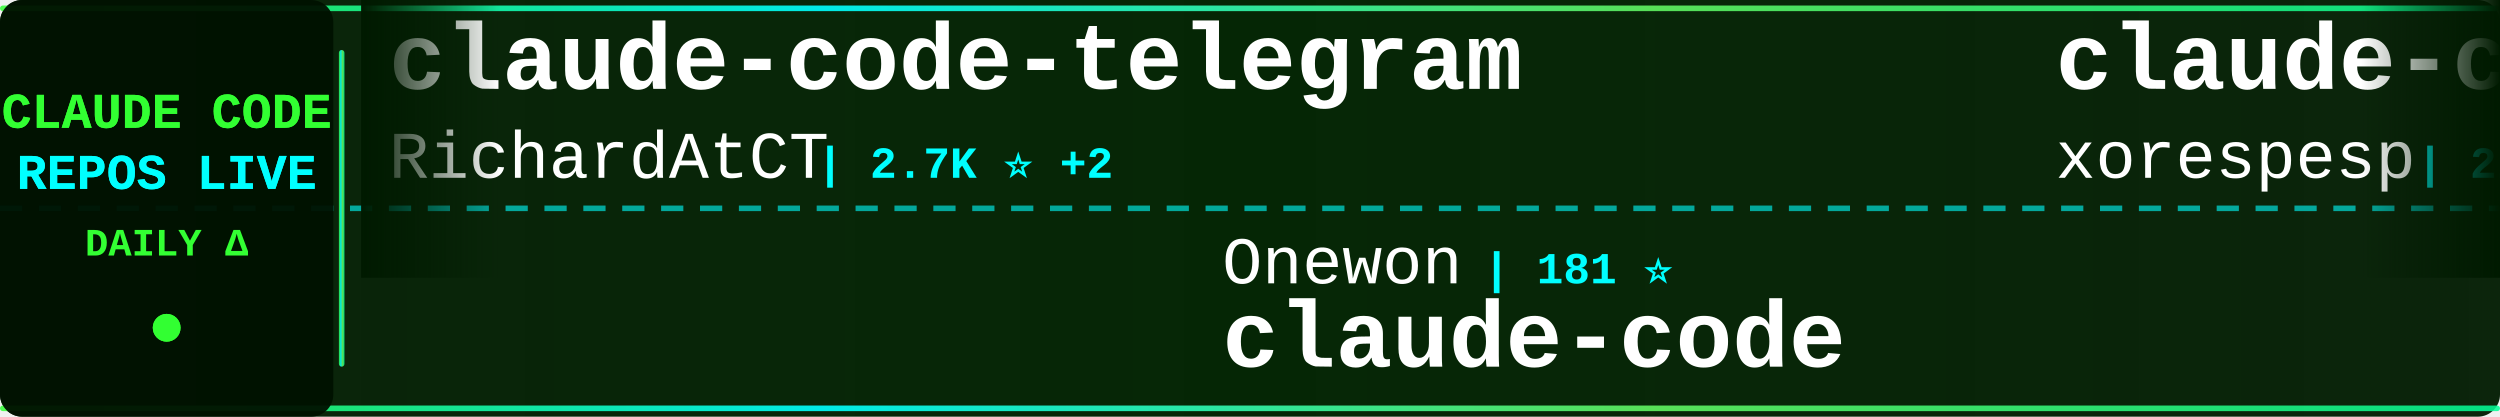
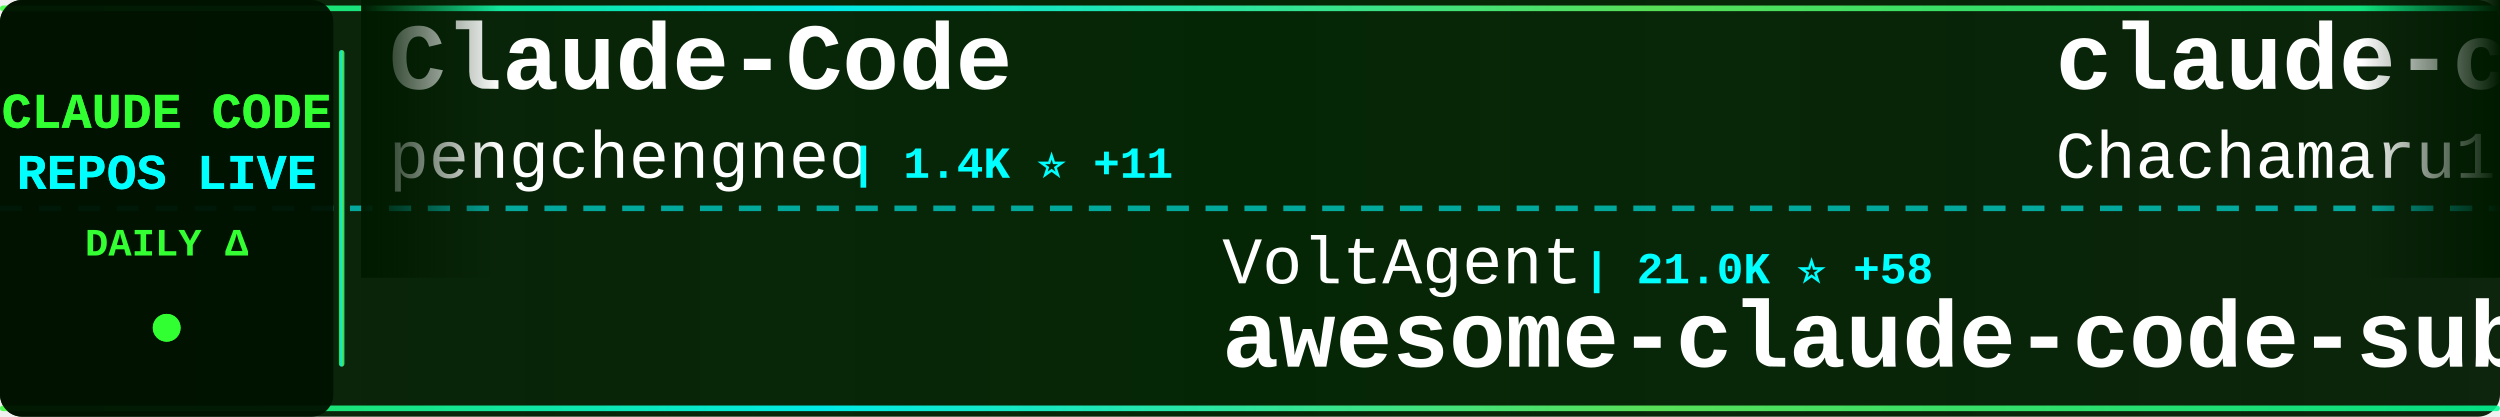
<svg xmlns="http://www.w3.org/2000/svg" width="900" height="150">
  <defs>
    <linearGradient id="tickerBg" x1="0%" y1="0%" x2="100%" y2="0%">
      <stop offset="0%" style="stop-color:#001a00;stop-opacity:0.95" />
      <stop offset="50%" style="stop-color:#002200;stop-opacity:0.98" />
      <stop offset="100%" style="stop-color:#001a00;stop-opacity:0.95" />
    </linearGradient>
    <linearGradient id="borderGrad" x1="0%" y1="0%" x2="100%" y2="0%">
      <stop offset="0%" style="stop-color:#33ff33;stop-opacity:0.85">
        <animate attributeName="stop-opacity" values="0.85;1;0.85" dur="2s" repeatCount="indefinite" />
      </stop>
      <stop offset="33%" style="stop-color:#00ffff;stop-opacity:0.9">
        <animate attributeName="stop-opacity" values="0.9;1;0.9" dur="2.2s" repeatCount="indefinite" />
      </stop>
      <stop offset="66%" style="stop-color:#66ff66;stop-opacity:0.85">
        <animate attributeName="stop-opacity" values="0.85;1;0.85" dur="1.8s" repeatCount="indefinite" />
      </stop>
      <stop offset="100%" style="stop-color:#00ff99;stop-opacity:0.85">
        <animate attributeName="stop-opacity" values="0.85;1;0.85" dur="2s" repeatCount="indefinite" />
      </stop>
    </linearGradient>
    <filter id="textGlow">
      <feGaussianBlur stdDeviation="0.1" result="coloredBlur" />
      <feMerge>
        <feMergeNode in="coloredBlur" />
        <feMergeNode in="SourceGraphic" />
      </feMerge>
    </filter>
    <filter id="metricGlow">
      <feGaussianBlur stdDeviation="0.2" result="coloredBlur" />
      <feMerge>
        <feMergeNode in="coloredBlur" />
        <feMergeNode in="SourceGraphic" />
      </feMerge>
    </filter>
    <linearGradient id="leftFade" x1="0%" y1="0%" x2="100%" y2="0%">
      <stop offset="0%" style="stop-color:#001a00;stop-opacity:1" />
      <stop offset="100%" style="stop-color:#001a00;stop-opacity:0" />
    </linearGradient>
    <linearGradient id="rightFade" x1="0%" y1="0%" x2="100%" y2="0%">
      <stop offset="0%" style="stop-color:#001a00;stop-opacity:0" />
      <stop offset="100%" style="stop-color:#001a00;stop-opacity:1" />
    </linearGradient>
  </defs>
  <rect width="900" height="150" fill="url(#tickerBg)" rx="8" />
  <rect x="0" y="2" width="900" height="2" fill="url(#borderGrad)" rx="1" />
  <rect x="0" y="146" width="900" height="2" fill="url(#borderGrad)" rx="1" />
  <line x1="0" y1="75" x2="900" y2="75" stroke="#00ffff" stroke-width="2" stroke-dasharray="8 6" opacity="0.6" />
  <rect x="0" y="0" width="120" height="150" fill="#001100" opacity="0.95" rx="8" />
  <text x="60" y="46" font-family="'Courier New', monospace" font-size="18" font-weight="bold" fill="#33ff33" text-anchor="middle" filter="url(#textGlow)">
    CLAUDE CODE
  </text>
  <text x="60" y="68" font-family="'Courier New', monospace" font-size="18" font-weight="bold" fill="#00ffff" text-anchor="middle" filter="url(#textGlow)">
    REPOS LIVE
  </text>
  <text x="60" y="92" font-family="'Courier New', monospace" font-size="14" font-weight="bold" fill="#33ff33" text-anchor="middle">
    DAILY Δ
  </text>
  <circle cx="60" cy="118" r="5" fill="#33ff33" filter="url(#metricGlow)">
    <animate attributeName="r" values="4;6;4" dur="1.5s" repeatCount="indefinite" />
    <animate attributeName="opacity" values="0.6;1;0.6" dur="1.5s" repeatCount="indefinite" />
  </circle>
  <rect x="122" y="18" width="2" height="114" fill="url(#borderGrad)" rx="1" />
  <clipPath id="tickerClip">
    <rect x="130" y="0" width="770" height="150" />
  </clipPath>
  <g clip-path="url(#tickerClip)">
    <g id="tickerItems">
      <animateTransform attributeName="transform" attributeType="XML" type="translate" from="0 0" to="-3000 0" dur="54s" repeatCount="indefinite" />
      <g transform="translate(0, 0)">
-         <text x="140" y="32" font-family="'Courier New', monospace" font-size="34" font-weight="bold" fill="#ffffff">claude-code-telegram</text>
-         <text x="140" y="64" font-family="'Courier New', monospace" font-size="24" font-weight="normal" fill="#ffffff" opacity="1.0">RichardAtCT</text>
-         <text x="294" y="64" font-family="'Courier New', monospace" font-size="16" font-weight="bold" fill="#00ffff"> | 2.7K ⭐ +2</text>
+         <text x="140" y="32" font-family="'Courier New', monospace" font-size="34" font-weight="bold" fill="#ffffff">Claude-Code</text>
+         <text x="140" y="64" font-family="'Courier New', monospace" font-size="24" font-weight="normal" fill="#ffffff" opacity="1.0">pengchengneo</text>
+         <text x="306" y="64" font-family="'Courier New', monospace" font-size="16" font-weight="bold" fill="#00ffff"> | 1.4K ⭐ +11</text>
      </g>
      <g transform="translate(300, 0)">
+         <text x="140" y="102" font-family="'Courier New', monospace" font-size="24" font-weight="normal" fill="#ffffff" opacity="1.0">VoltAgent</text>
+         <text x="270" y="102" font-family="'Courier New', monospace" font-size="16" font-weight="bold" fill="#00ffff"> | 21.0K ⭐ +58</text>
+         <text x="140" y="132" font-family="'Courier New', monospace" font-size="34" font-weight="bold" fill="#ffffff">awesome-claude-code-suba...</text>
+       </g>
+       <g transform="translate(600, 0)">
+         <text x="140" y="32" font-family="'Courier New', monospace" font-size="34" font-weight="bold" fill="#ffffff">claude-code-harness</text>
+         <text x="140" y="64" font-family="'Courier New', monospace" font-size="24" font-weight="normal" fill="#ffffff" opacity="1.0">Chachamaru127</text>
+         <text x="318" y="64" font-family="'Courier New', monospace" font-size="16" font-weight="bold" fill="#00ffff"> | 2.5K ⭐ +90</text>
+       </g>
+       <g transform="translate(900, 0)">
+         <text x="140" y="102" font-family="'Courier New', monospace" font-size="24" font-weight="normal" fill="#ffffff" opacity="1.0">RichardAtCT</text>
+         <text x="294" y="102" font-family="'Courier New', monospace" font-size="16" font-weight="bold" fill="#00ffff"> | 2.7K ⭐ +2</text>
+         <text x="140" y="132" font-family="'Courier New', monospace" font-size="34" font-weight="bold" fill="#ffffff">claude-code-telegram</text>
+       </g>
+       <g transform="translate(1200, 0)">
+         <text x="140" y="32" font-family="'Courier New', monospace" font-size="34" font-weight="bold" fill="#ffffff">claude-code-source-build</text>
+         <text x="140" y="64" font-family="'Courier New', monospace" font-size="24" font-weight="normal" fill="#ffffff" opacity="1.0">andrew-kramer-inno</text>
+         <text x="378" y="64" font-family="'Courier New', monospace" font-size="16" font-weight="bold" fill="#00ffff"> | 591 ⭐</text>
+       </g>
+       <g transform="translate(1500, 0)">
+         <text x="140" y="102" font-family="'Courier New', monospace" font-size="24" font-weight="normal" fill="#ffffff" opacity="1.0">kodu-ai</text>
+         <text x="246" y="102" font-family="'Courier New', monospace" font-size="16" font-weight="bold" fill="#00ffff"> | 5.3K ⭐ -2</text>
+         <text x="140" y="132" font-family="'Courier New', monospace" font-size="34" font-weight="bold" fill="#ffffff">claude-coder</text>
+       </g>
+       <g transform="translate(1800, 0)">
+         <text x="140" y="32" font-family="'Courier New', monospace" font-size="34" font-weight="bold" fill="#ffffff">claude-code-local</text>
+         <text x="140" y="64" font-family="'Courier New', monospace" font-size="24" font-weight="normal" fill="#ffffff" opacity="1.0">nicedreamzapp</text>
+         <text x="318" y="64" font-family="'Courier New', monospace" font-size="16" font-weight="bold" fill="#00ffff"> | 2.7K ⭐ +6</text>
+       </g>
+       <g transform="translate(2100, 0)">
        <text x="140" y="102" font-family="'Courier New', monospace" font-size="24" font-weight="normal" fill="#ffffff" opacity="1.0">Onewon</text>
        <text x="234" y="102" font-family="'Courier New', monospace" font-size="16" font-weight="bold" fill="#00ffff"> | 181 ⭐</text>
        <text x="140" y="132" font-family="'Courier New', monospace" font-size="34" font-weight="bold" fill="#ffffff">claude-code</text>
      </g>
-       <g transform="translate(600, 0)">
-         <text x="140" y="32" font-family="'Courier New', monospace" font-size="34" font-weight="bold" fill="#ffffff">claude-code</text>
-         <text x="140" y="64" font-family="'Courier New', monospace" font-size="24" font-weight="normal" fill="#ffffff" opacity="1.0">xorespesp</text>
-         <text x="270" y="64" font-family="'Courier New', monospace" font-size="16" font-weight="bold" fill="#00ffff"> | 226 ⭐ +1</text>
-       </g>
-       <g transform="translate(900, 0)">
-         <text x="140" y="102" font-family="'Courier New', monospace" font-size="24" font-weight="normal" fill="#ffffff" opacity="1.0">diet103</text>
-         <text x="246" y="102" font-family="'Courier New', monospace" font-size="16" font-weight="bold" fill="#00ffff"> | 9.7K ⭐ +1</text>
-         <text x="140" y="132" font-family="'Courier New', monospace" font-size="34" font-weight="bold" fill="#ffffff">claude-code-infrastructu...</text>
-       </g>
-       <g transform="translate(1200, 0)">
-         <text x="140" y="32" font-family="'Courier New', monospace" font-size="34" font-weight="bold" fill="#ffffff">Claude-code</text>
-         <text x="140" y="64" font-family="'Courier New', monospace" font-size="24" font-weight="normal" fill="#ffffff" opacity="1.0">fazxes</text>
-         <text x="234" y="64" font-family="'Courier New', monospace" font-size="16" font-weight="bold" fill="#00ffff"> | 218 ⭐</text>
-       </g>
-       <g transform="translate(1500, 0)">
-         <text x="140" y="102" font-family="'Courier New', monospace" font-size="24" font-weight="normal" fill="#ffffff" opacity="1.0">guanshan</text>
-         <text x="258" y="102" font-family="'Courier New', monospace" font-size="16" font-weight="bold" fill="#00ffff"> | 60 ⭐</text>
-         <text x="140" y="132" font-family="'Courier New', monospace" font-size="34" font-weight="bold" fill="#ffffff">ClaudeCode</text>
-       </g>
-       <g transform="translate(1800, 0)">
-         <text x="140" y="32" font-family="'Courier New', monospace" font-size="34" font-weight="bold" fill="#ffffff">claude-code-action</text>
-         <text x="140" y="64" font-family="'Courier New', monospace" font-size="24" font-weight="normal" fill="#ffffff" opacity="1.0">anthropics</text>
-         <text x="282" y="64" font-family="'Courier New', monospace" font-size="16" font-weight="bold" fill="#00ffff"> | 7.8K ⭐ +11</text>
-       </g>
-       <g transform="translate(2100, 0)">
-         <text x="140" y="102" font-family="'Courier New', monospace" font-size="24" font-weight="normal" fill="#ffffff" opacity="1.0">Cranot</text>
-         <text x="234" y="102" font-family="'Courier New', monospace" font-size="16" font-weight="bold" fill="#00ffff"> | 2.8K ⭐ +1</text>
-         <text x="140" y="132" font-family="'Courier New', monospace" font-size="34" font-weight="bold" fill="#ffffff">claude-code-guide</text>
-       </g>
      <g transform="translate(2400, 0)">
-         <text x="140" y="32" font-family="'Courier New', monospace" font-size="34" font-weight="bold" fill="#ffffff">claude-code-ultimate-gui...</text>
-         <text x="140" y="64" font-family="'Courier New', monospace" font-size="24" font-weight="normal" fill="#ffffff" opacity="1.0">FlorianBruniaux</text>
-         <text x="342" y="64" font-family="'Courier New', monospace" font-size="16" font-weight="bold" fill="#00ffff"> | 4.6K ⭐ +21</text>
+         <text x="140" y="32" font-family="'Courier New', monospace" font-size="34" font-weight="bold" fill="#ffffff">claude-code-from-scratch</text>
+         <text x="140" y="64" font-family="'Courier New', monospace" font-size="24" font-weight="normal" fill="#ffffff" opacity="1.0">Windy3f3f3f3f</text>
+         <text x="318" y="64" font-family="'Courier New', monospace" font-size="16" font-weight="bold" fill="#00ffff"> | 1.3K ⭐ +9</text>
      </g>
      <g transform="translate(2700, 0)">
-         <text x="140" y="102" font-family="'Courier New', monospace" font-size="24" font-weight="normal" fill="#ffffff" opacity="1.0">lowcortisolprogrammer</text>
-         <text x="414" y="102" font-family="'Courier New', monospace" font-size="16" font-weight="bold" fill="#00ffff"> | 172 ⭐</text>
-         <text x="140" y="132" font-family="'Courier New', monospace" font-size="34" font-weight="bold" fill="#ffffff">claude-code</text>
+         <text x="140" y="102" font-family="'Courier New', monospace" font-size="24" font-weight="normal" fill="#ffffff" opacity="1.0">ghuntley</text>
+         <text x="258" y="102" font-family="'Courier New', monospace" font-size="16" font-weight="bold" fill="#00ffff"> | 981 ⭐</text>
+         <text x="140" y="132" font-family="'Courier New', monospace" font-size="34" font-weight="bold" fill="#ffffff">claude-code-source-code-...</text>
      </g>
      <g transform="translate(3000, 0)">
-         <text x="140" y="32" font-family="'Courier New', monospace" font-size="34" font-weight="bold" fill="#ffffff">claude-code-telegram</text>
-         <text x="140" y="64" font-family="'Courier New', monospace" font-size="24" font-weight="normal" fill="#ffffff" opacity="1.0">RichardAtCT</text>
-         <text x="294" y="64" font-family="'Courier New', monospace" font-size="16" font-weight="bold" fill="#00ffff"> | 2.7K ⭐ +2</text>
+         <text x="140" y="32" font-family="'Courier New', monospace" font-size="34" font-weight="bold" fill="#ffffff">Claude-Code</text>
+         <text x="140" y="64" font-family="'Courier New', monospace" font-size="24" font-weight="normal" fill="#ffffff" opacity="1.0">pengchengneo</text>
+         <text x="306" y="64" font-family="'Courier New', monospace" font-size="16" font-weight="bold" fill="#00ffff"> | 1.4K ⭐ +11</text>
      </g>
      <g transform="translate(3300, 0)">
-         <text x="140" y="102" font-family="'Courier New', monospace" font-size="24" font-weight="normal" fill="#ffffff" opacity="1.0">Onewon</text>
-         <text x="234" y="102" font-family="'Courier New', monospace" font-size="16" font-weight="bold" fill="#00ffff"> | 181 ⭐</text>
-         <text x="140" y="132" font-family="'Courier New', monospace" font-size="34" font-weight="bold" fill="#ffffff">claude-code</text>
+         <text x="140" y="102" font-family="'Courier New', monospace" font-size="24" font-weight="normal" fill="#ffffff" opacity="1.0">VoltAgent</text>
+         <text x="270" y="102" font-family="'Courier New', monospace" font-size="16" font-weight="bold" fill="#00ffff"> | 21.0K ⭐ +58</text>
+         <text x="140" y="132" font-family="'Courier New', monospace" font-size="34" font-weight="bold" fill="#ffffff">awesome-claude-code-suba...</text>
      </g>
      <g transform="translate(3600, 0)">
-         <text x="140" y="32" font-family="'Courier New', monospace" font-size="34" font-weight="bold" fill="#ffffff">claude-code</text>
-         <text x="140" y="64" font-family="'Courier New', monospace" font-size="24" font-weight="normal" fill="#ffffff" opacity="1.0">xorespesp</text>
-         <text x="270" y="64" font-family="'Courier New', monospace" font-size="16" font-weight="bold" fill="#00ffff"> | 226 ⭐ +1</text>
+         <text x="140" y="32" font-family="'Courier New', monospace" font-size="34" font-weight="bold" fill="#ffffff">claude-code-harness</text>
+         <text x="140" y="64" font-family="'Courier New', monospace" font-size="24" font-weight="normal" fill="#ffffff" opacity="1.0">Chachamaru127</text>
+         <text x="318" y="64" font-family="'Courier New', monospace" font-size="16" font-weight="bold" fill="#00ffff"> | 2.5K ⭐ +90</text>
      </g>
      <g transform="translate(3900, 0)">
-         <text x="140" y="102" font-family="'Courier New', monospace" font-size="24" font-weight="normal" fill="#ffffff" opacity="1.0">diet103</text>
-         <text x="246" y="102" font-family="'Courier New', monospace" font-size="16" font-weight="bold" fill="#00ffff"> | 9.7K ⭐ +1</text>
-         <text x="140" y="132" font-family="'Courier New', monospace" font-size="34" font-weight="bold" fill="#ffffff">claude-code-infrastructu...</text>
+         <text x="140" y="102" font-family="'Courier New', monospace" font-size="24" font-weight="normal" fill="#ffffff" opacity="1.0">RichardAtCT</text>
+         <text x="294" y="102" font-family="'Courier New', monospace" font-size="16" font-weight="bold" fill="#00ffff"> | 2.7K ⭐ +2</text>
+         <text x="140" y="132" font-family="'Courier New', monospace" font-size="34" font-weight="bold" fill="#ffffff">claude-code-telegram</text>
      </g>
    </g>
  </g>
  <rect x="130" y="0" width="50" height="100" fill="url(#leftFade)" />
  <rect x="850" y="0" width="50" height="100" fill="url(#rightFade)" />
</svg>
